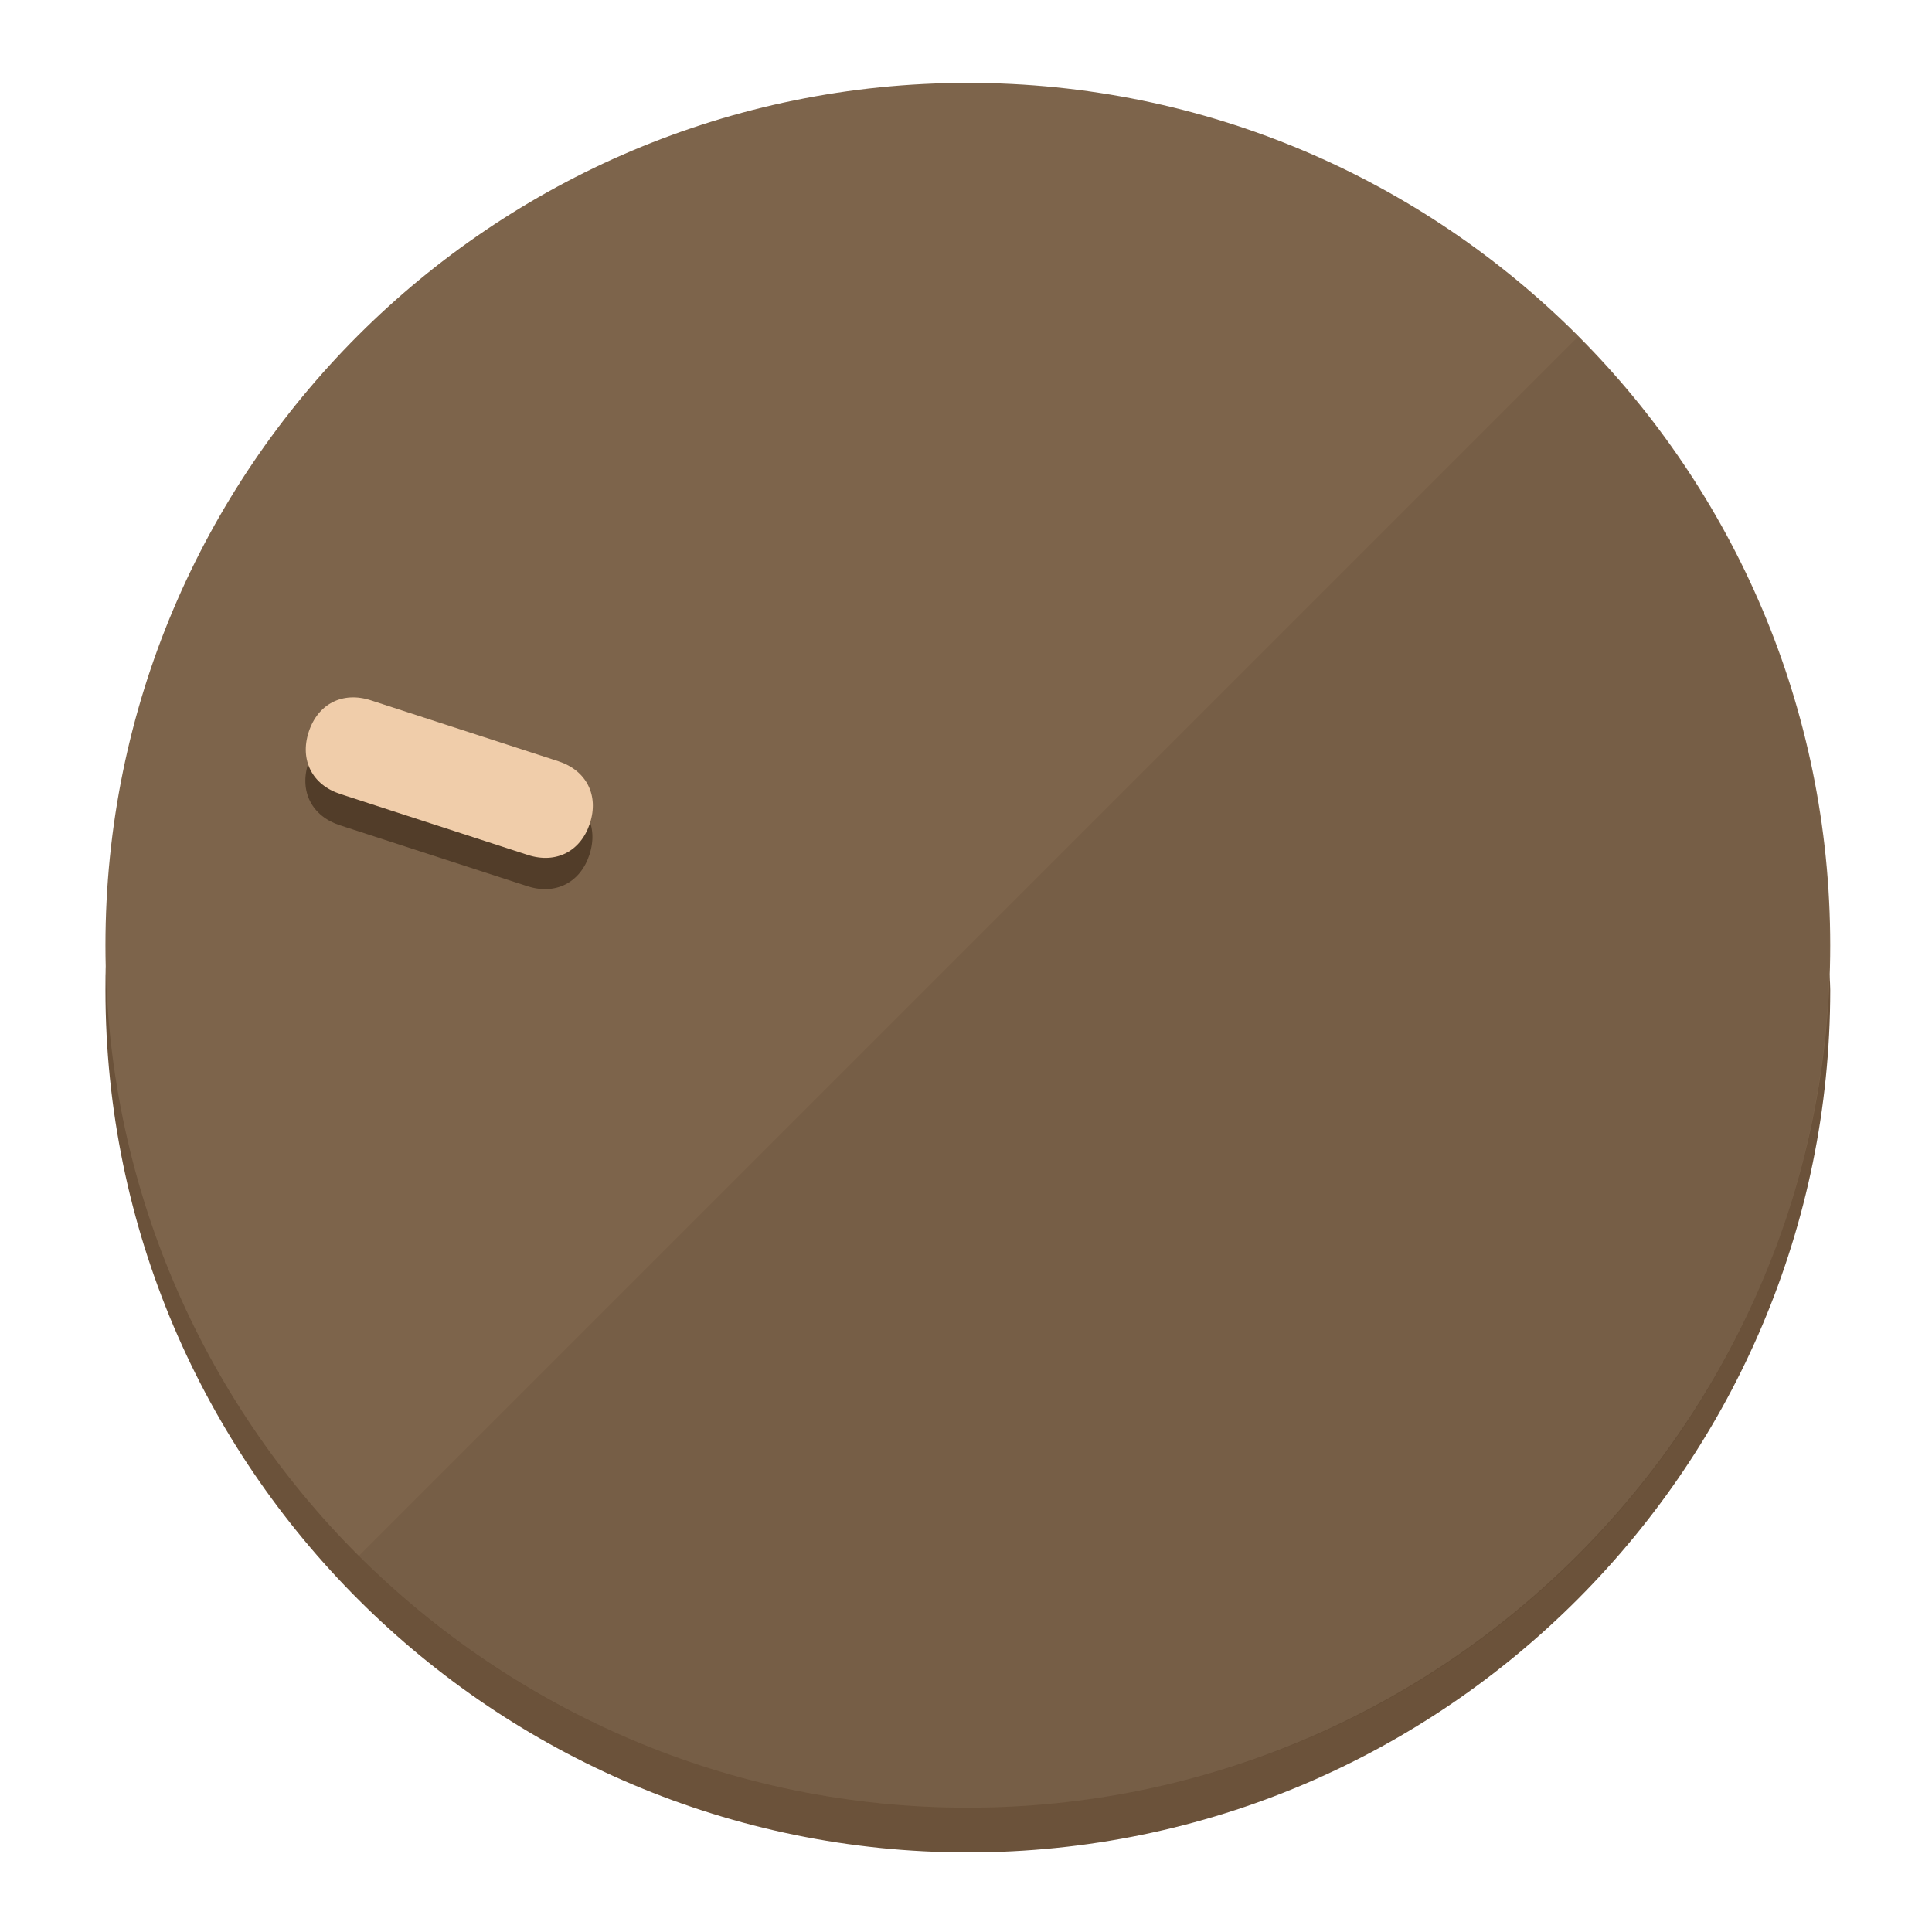
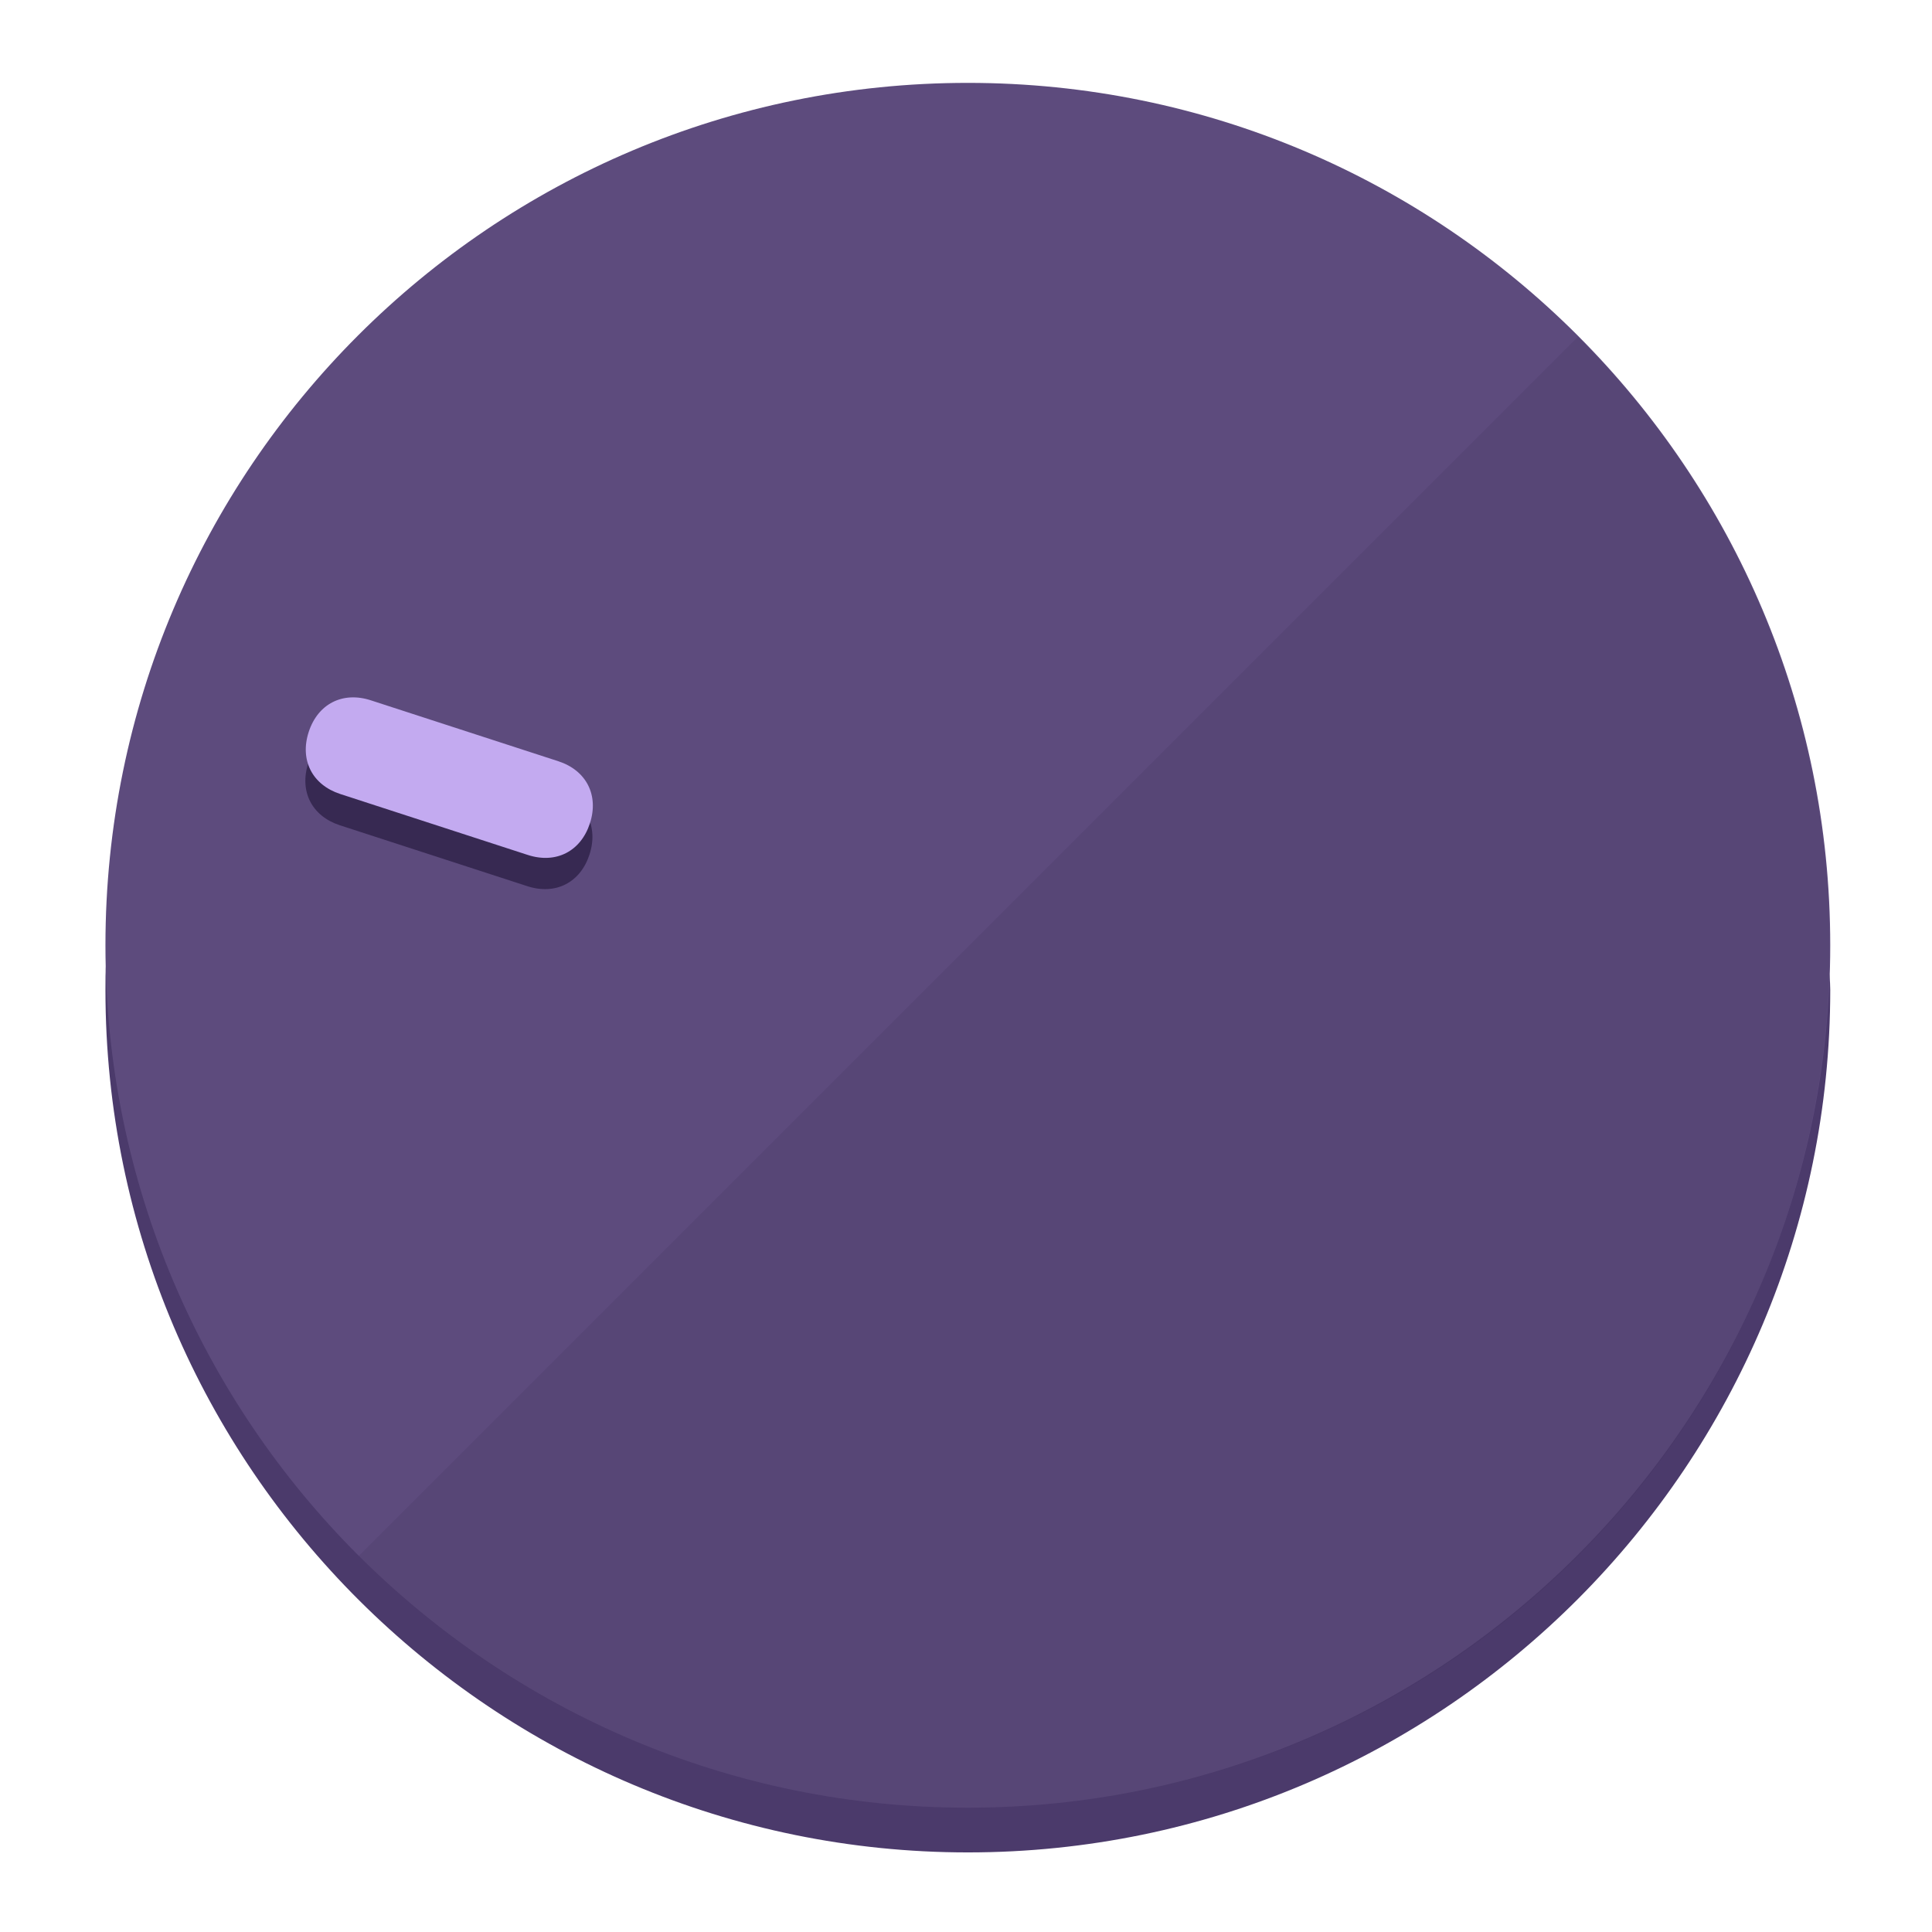
<svg xmlns="http://www.w3.org/2000/svg" height="120px" width="120px" version="1.1" id="Layer_1" viewBox="0 0 496.8 496.8" xml:space="preserve">
  <defs id="defs23" />
  <g id="g3158">
-     <path style="display:inline;fill:#6B523A;fill-opacity:1;stroke-width:1.584" d="m 248.875,445.92 c 116.582,0 212.89,-91.238 220.493,-205.286 0,5.069 1.267,8.87 1.267,13.939 0,121.651 -98.842,221.76 -221.76,221.76 -121.651,0 -221.76,-98.842 -221.76,-221.76 0,-5.069 0,-8.87 1.267,-13.939 7.603,114.048 103.91,205.286 220.493,205.286 z" id="path8" />
-     <circle style="display:inline;fill:#7D644B;fill-opacity:1;stroke-width:1.584" cx="248.875" cy="243.071" r="221.76" id="circle12" />
-     <path style="display:inline;fill:#523D29;fill-opacity:0.154;stroke-width:1.587" d="m 405.744,86.606 c 86.308,86.308 86.308,227.193 0,313.5 -86.308,86.308 -227.193,86.308 -313.5,0" id="path14" />
+     <path style="display:inline;fill:#4B3A6B;fill-opacity:1;stroke-width:1.584" d="m 248.875,445.92 c 116.582,0 212.89,-91.238 220.493,-205.286 0,5.069 1.267,8.87 1.267,13.939 0,121.651 -98.842,221.76 -221.76,221.76 -121.651,0 -221.76,-98.842 -221.76,-221.76 0,-5.069 0,-8.87 1.267,-13.939 7.603,114.048 103.91,205.286 220.493,205.286 z" id="path8" />
+     <circle style="display:inline;fill:#5D4B7D;fill-opacity:1;stroke-width:1.584" cx="248.875" cy="243.071" r="221.76" id="circle12" />
+     <path style="display:inline;fill:#372952;fill-opacity:0.154;stroke-width:1.587" d="m 405.744,86.606 c 86.308,86.308 86.308,227.193 0,313.5 -86.308,86.308 -227.193,86.308 -313.5,0" id="path14" />
  </g>
  <g id="g3198">
    <circle style="display:none;fill:#000000;fill-opacity:0;stroke-width:1.584" cx="-154.88" cy="311.577" r="221.76" id="circle12-3" transform="rotate(-72)" />
-     <path style="display:inline;fill:#523D29;fill-opacity:1;stroke-width:1.584" d="m 143.448,203.776 c 7.231,2.35 10.485,8.737 8.136,15.968 v 0 c -2.35,7.231 -8.737,10.485 -15.968,8.136 L 87.409,212.216 c -7.231,-2.35 -10.485,-8.737 -8.136,-15.968 v 0 c 2.35,-7.231 8.737,-10.485 15.968,-8.136 z" id="path3789" />
-     <path style="display:inline;fill:#F0CDAA;stroke-width:1.584" d="m 143.557,195.742 c 7.231,2.35 10.485,8.737 8.136,15.968 v 0 c -2.35,7.231 -8.737,10.485 -15.968,8.136 L 87.518,204.182 c -7.231,-2.35 -10.485,-8.737 -8.136,-15.968 v 0 c 2.35,-7.231 8.737,-10.485 15.968,-8.136 z" id="path915" />
+     <path style="display:inline;fill:#372952;fill-opacity:1;stroke-width:1.584" d="m 143.448,203.776 c 7.231,2.35 10.485,8.737 8.136,15.968 v 0 c -2.35,7.231 -8.737,10.485 -15.968,8.136 L 87.409,212.216 c -7.231,-2.35 -10.485,-8.737 -8.136,-15.968 v 0 c 2.35,-7.231 8.737,-10.485 15.968,-8.136 z" id="path3789" />
+     <path style="display:inline;fill:#C3AAF0;stroke-width:1.584" d="m 143.557,195.742 c 7.231,2.35 10.485,8.737 8.136,15.968 v 0 c -2.35,7.231 -8.737,10.485 -15.968,8.136 L 87.518,204.182 c -7.231,-2.35 -10.485,-8.737 -8.136,-15.968 v 0 c 2.35,-7.231 8.737,-10.485 15.968,-8.136 z" id="path915" />
  </g>
</svg>
